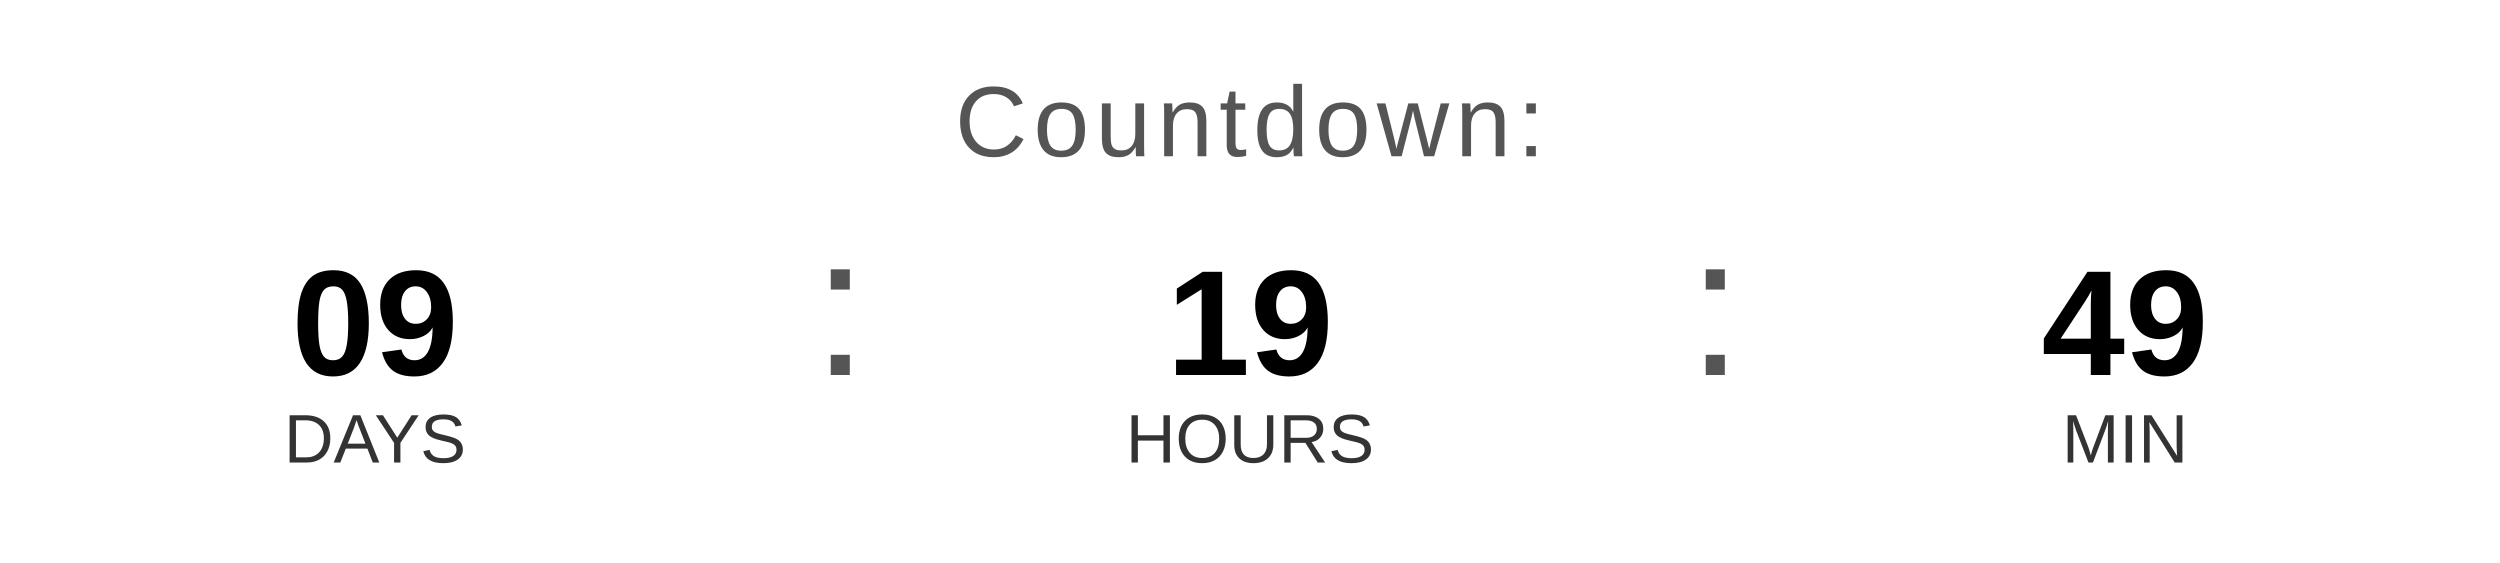
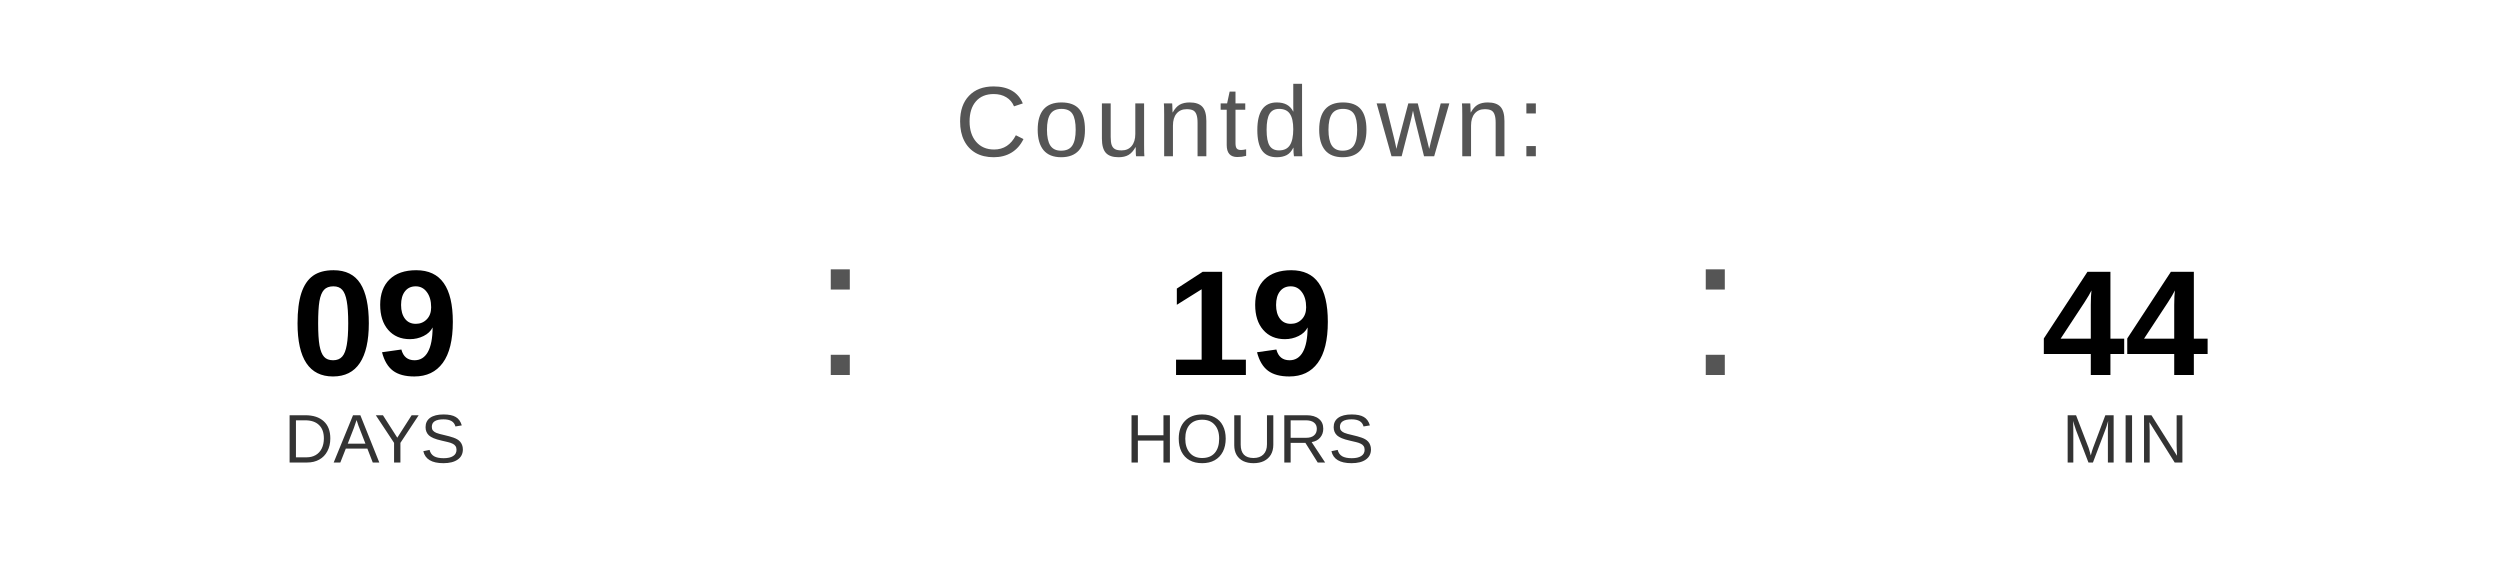
<svg xmlns="http://www.w3.org/2000/svg" width="400" height="90" viewBox="0 0 400 90">
  <text x="200" y="25" font-family="Arial, Helvetica, sans-serif" font-size="16" fill="#555555" text-anchor="middle" letter-spacing="1">
    Countdown:
  </text>
  <text x="60" y="60" font-family="Arial, Helvetica, sans-serif" font-size="24" font-weight="bold" fill="#000000" text-anchor="middle">09</text>
  <text x="60" y="74" font-family="Arial, Helvetica, sans-serif" font-size="11" fill="#333333" text-anchor="middle">DAYS</text>
  <text x="130" y="60" font-family="Arial, sans-serif" font-size="32" fill="#555555">:</text>
  <text x="200" y="60" font-family="Arial, Helvetica, sans-serif" font-size="24" font-weight="bold" fill="#000000" text-anchor="middle">19</text>
  <text x="200" y="74" font-family="Arial, Helvetica, sans-serif" font-size="11" fill="#333333" text-anchor="middle">HOURS</text>
  <text x="270" y="60" font-family="Arial, sans-serif" font-size="32" fill="#555555">:</text>
-   <text x="340" y="60" font-family="Arial, Helvetica, sans-serif" font-size="24" font-weight="bold" fill="#000000" text-anchor="middle">49</text>
+   <text x="340" y="60" font-family="Arial, Helvetica, sans-serif" font-size="24" font-weight="bold" fill="#000000" text-anchor="middle">44</text>
  <text x="340" y="74" font-family="Arial, Helvetica, sans-serif" font-size="11" fill="#333333" text-anchor="middle">MIN</text>
</svg>
